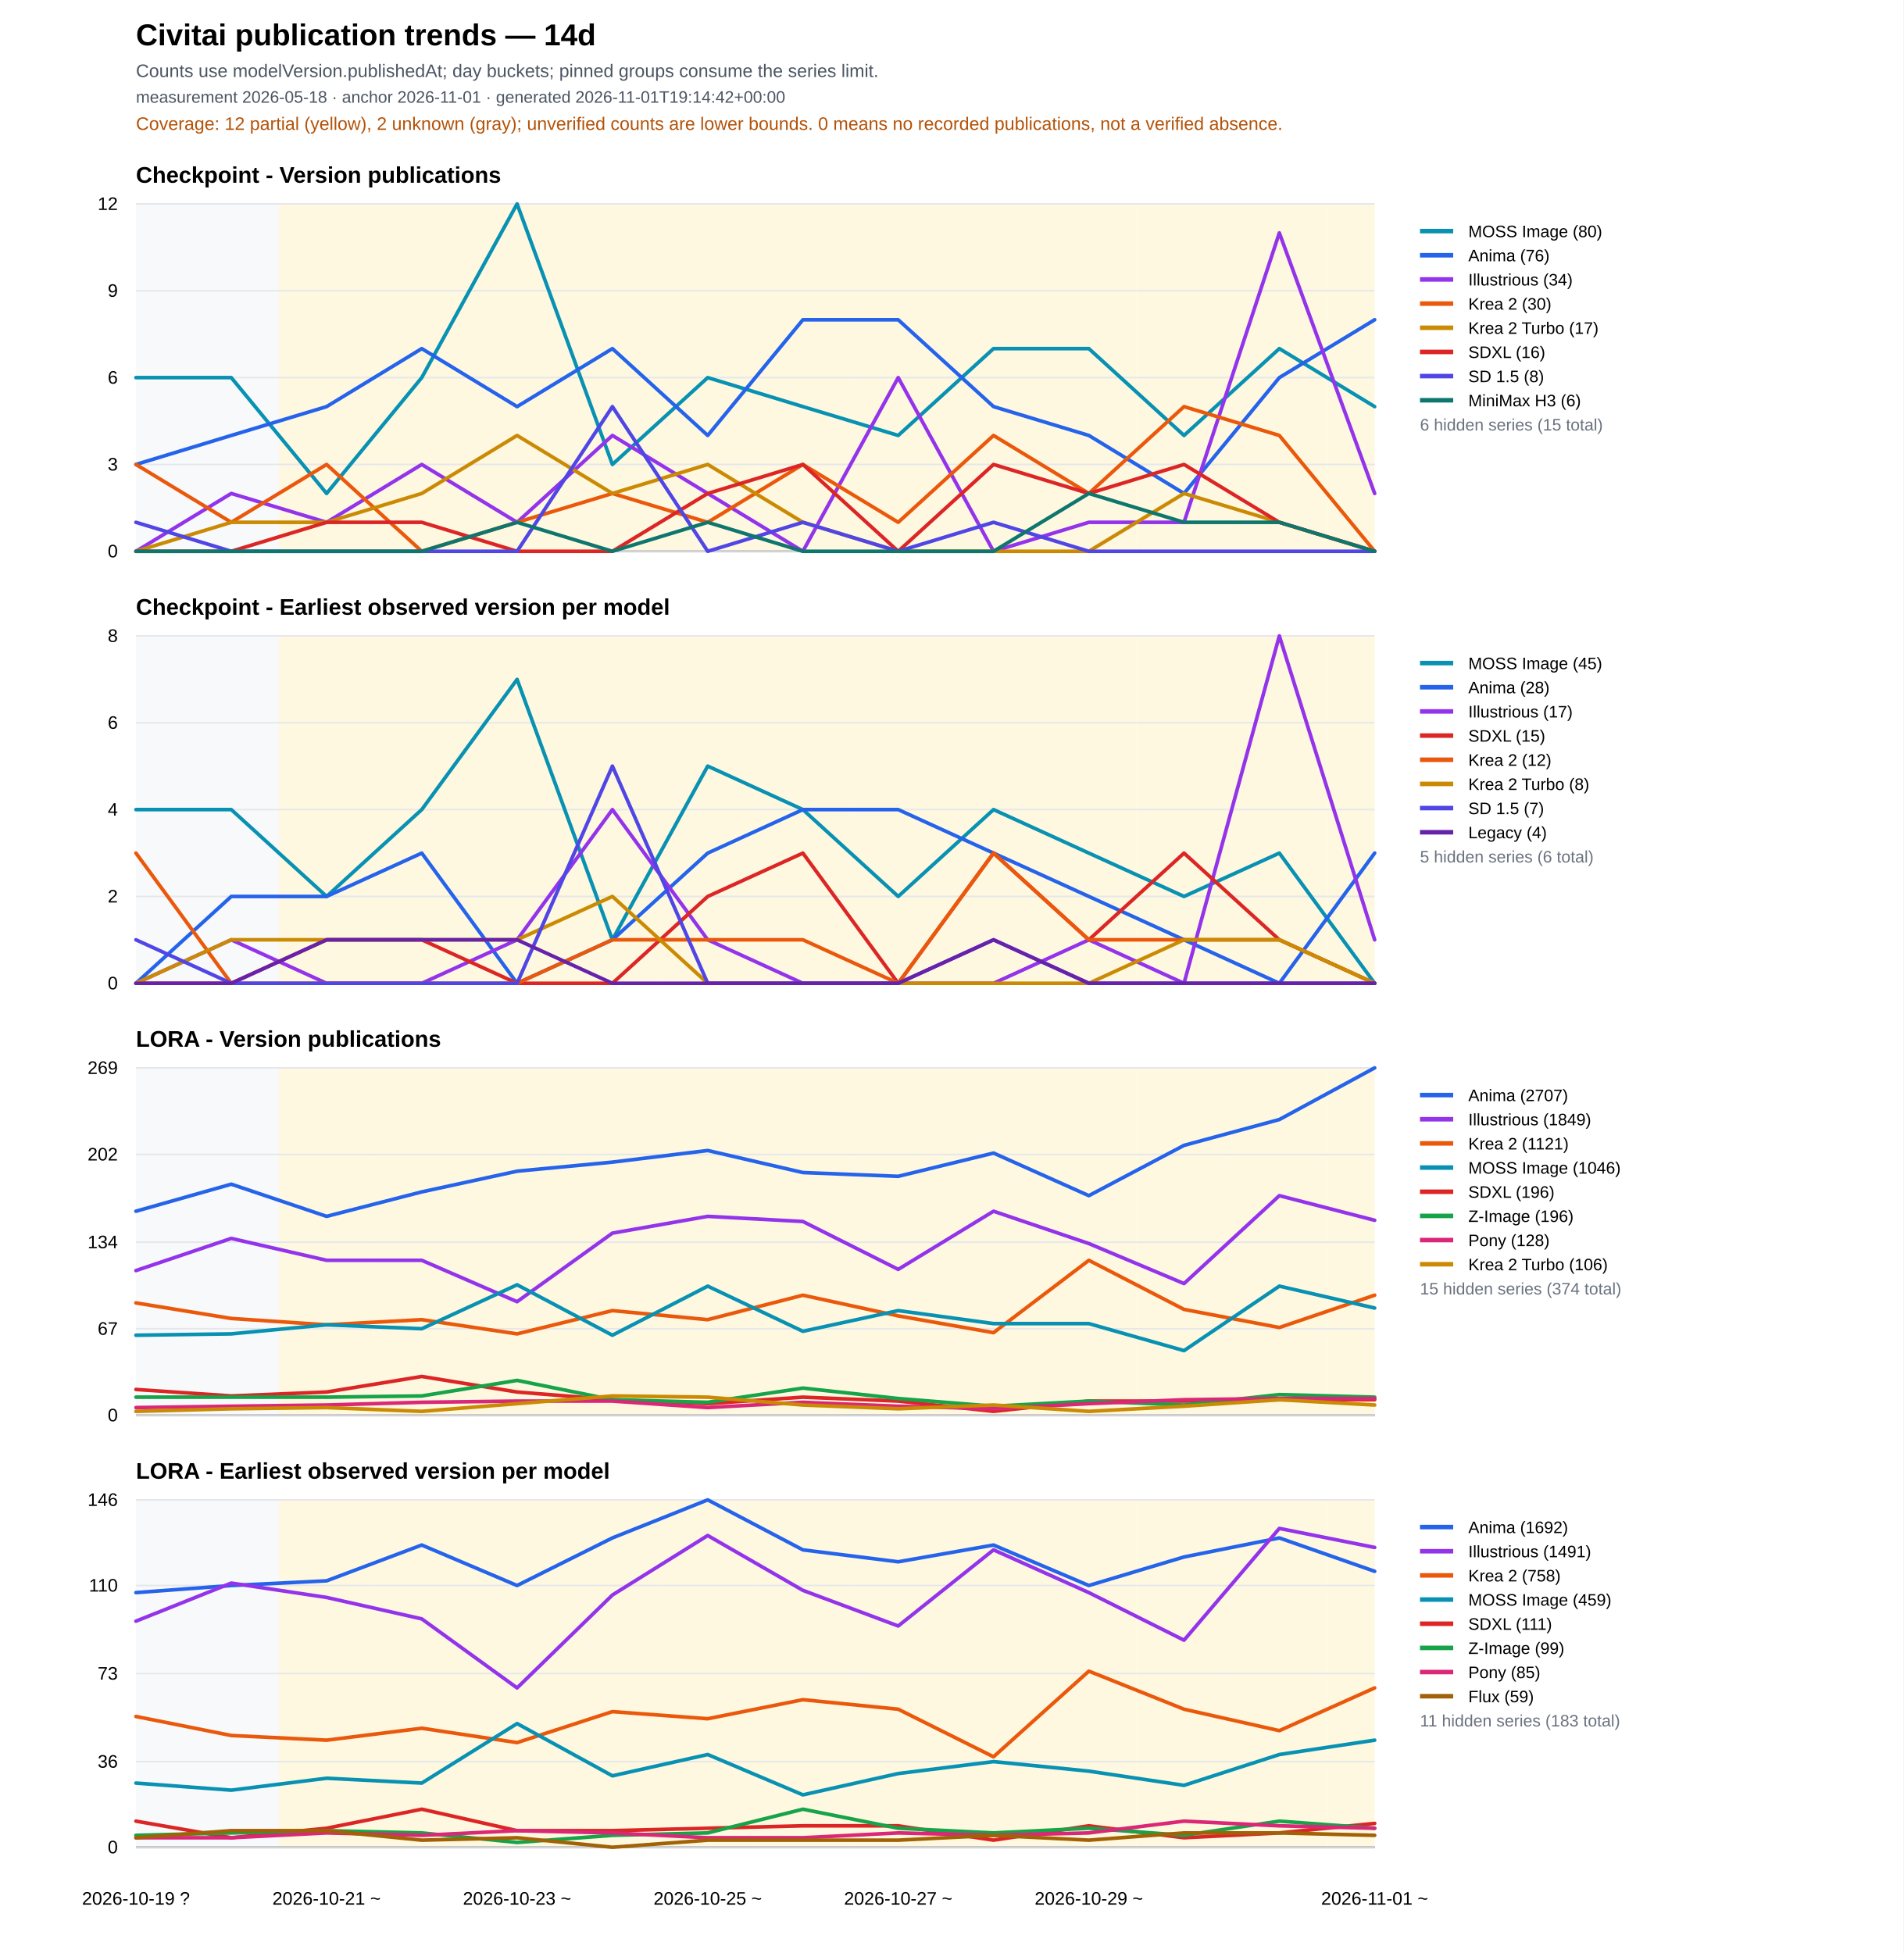
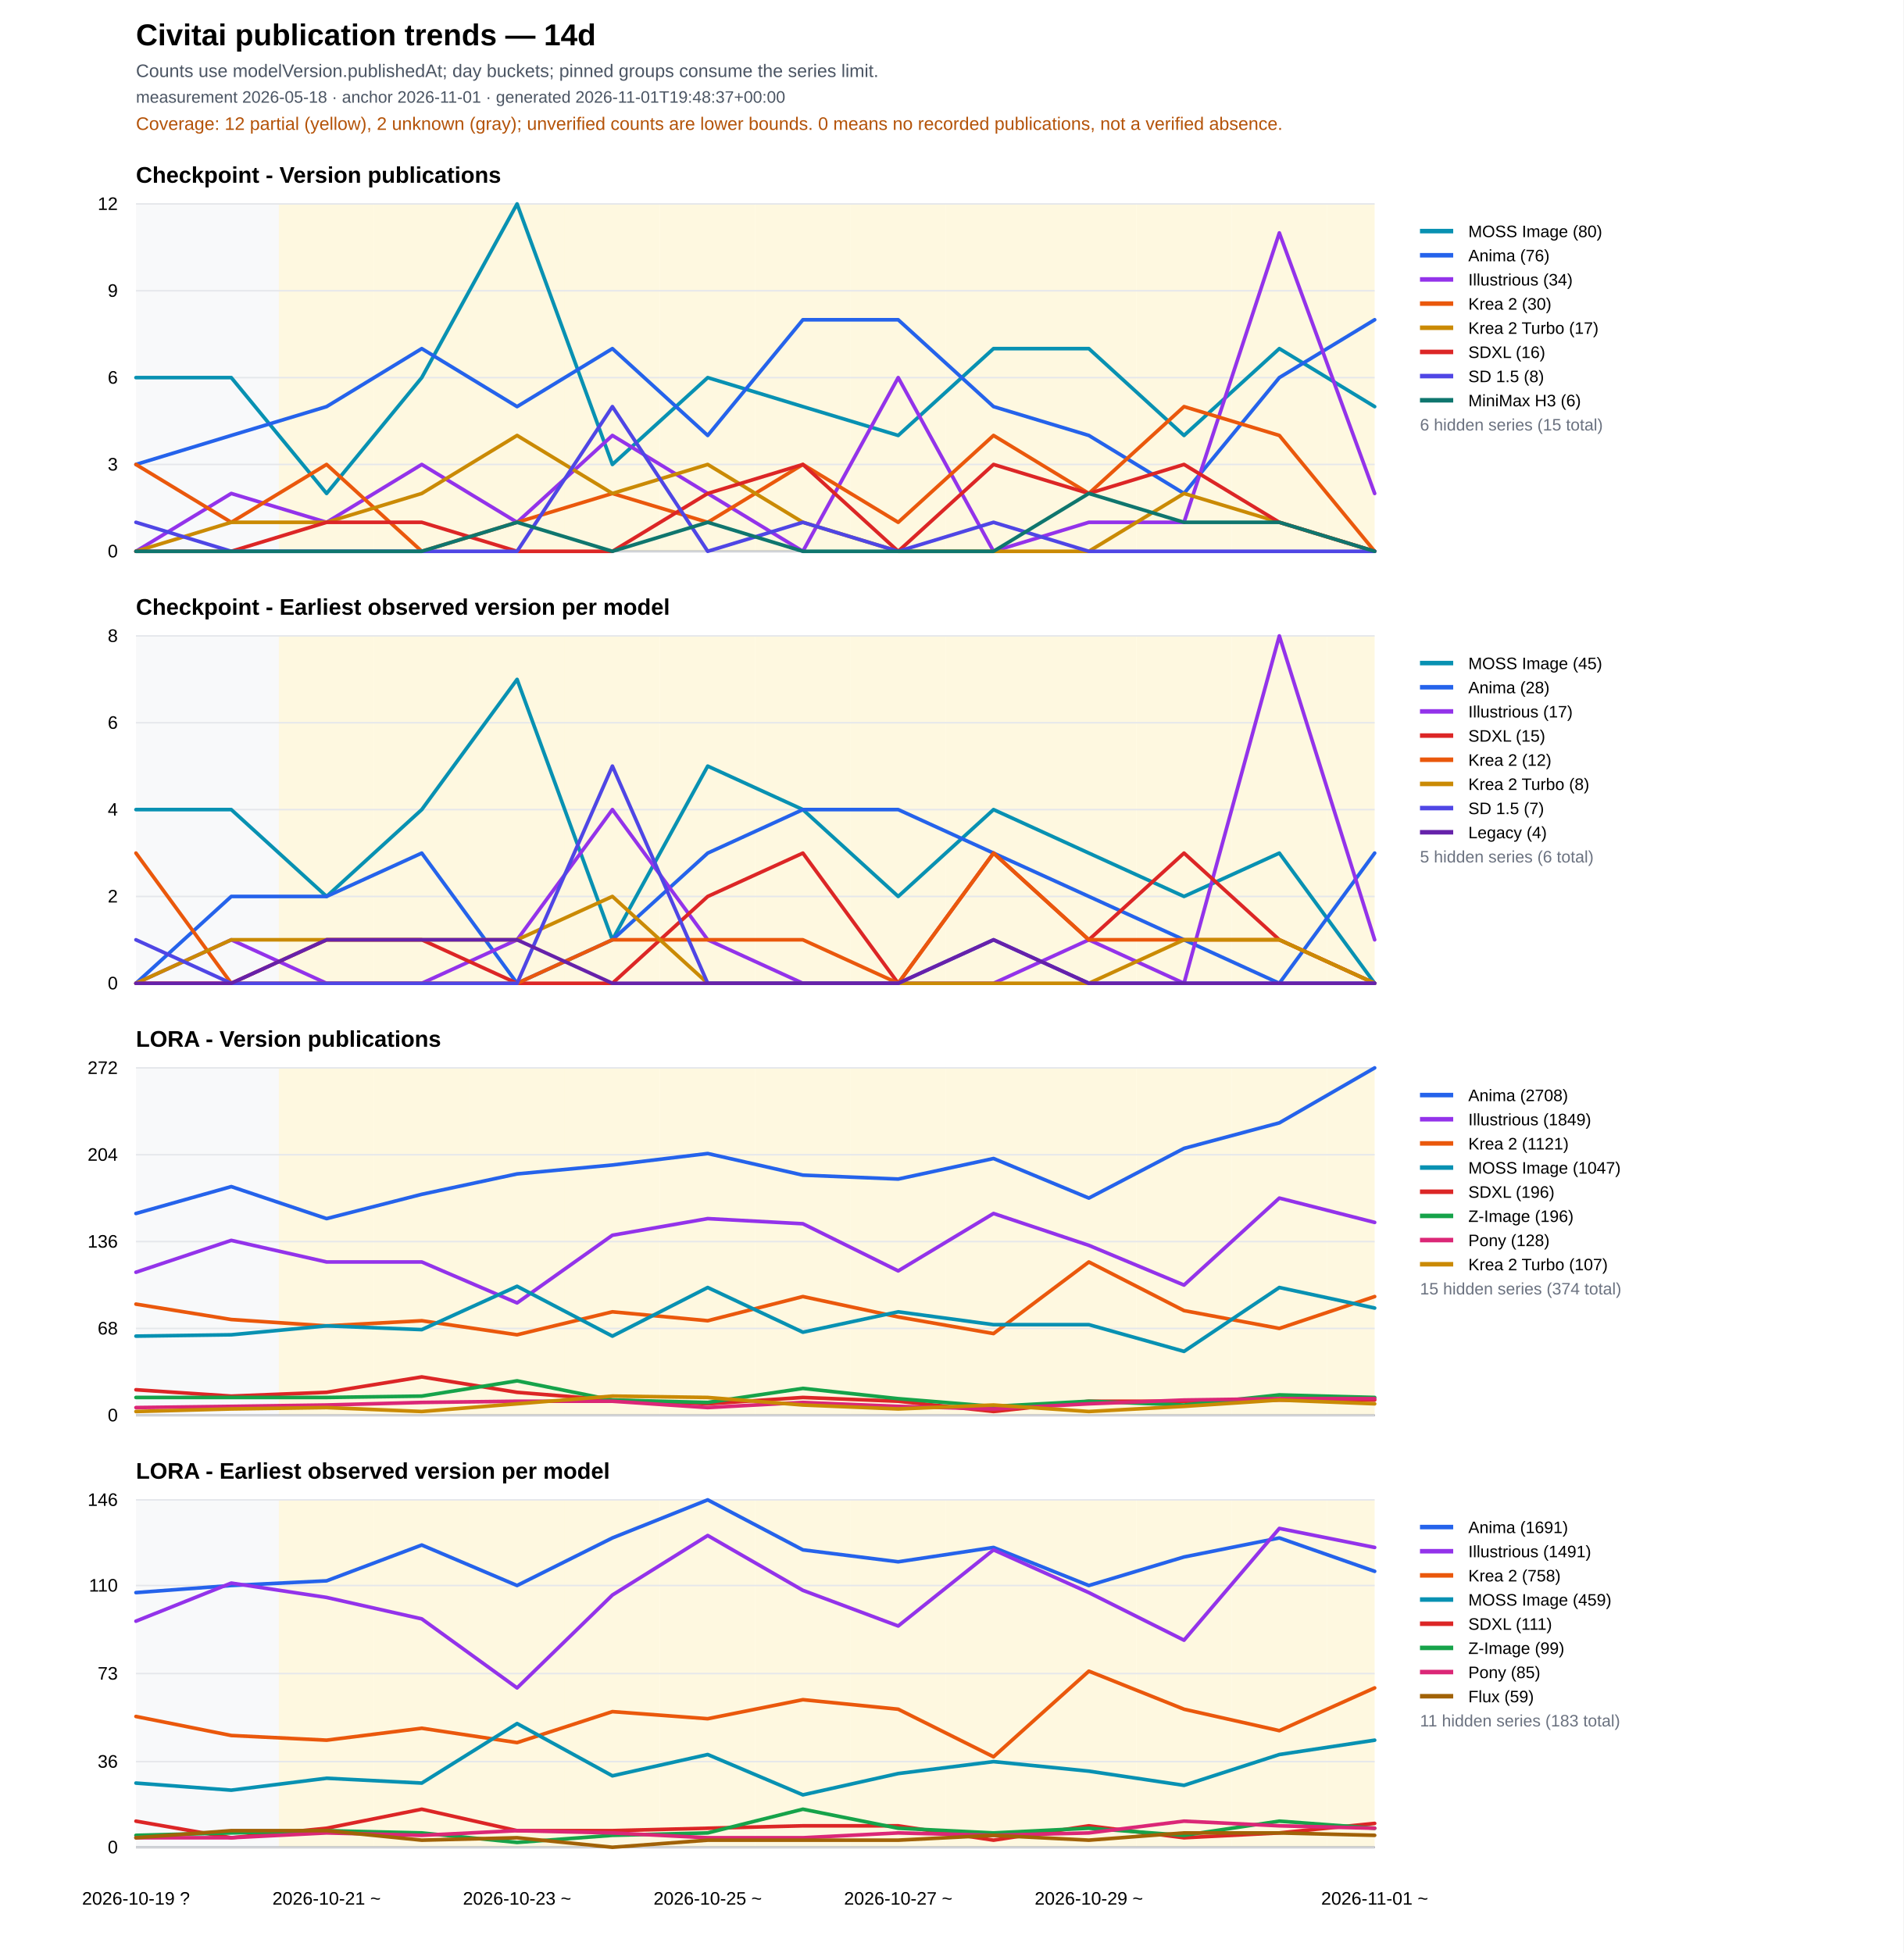
<svg xmlns="http://www.w3.org/2000/svg" width="1260" height="1293" viewBox="0 0 1260 1293">
  <rect width="100%" height="100%" fill="#ffffff" />
  <text x="90" y="30" font-family="Arial" font-size="20" font-weight="700">Civitai publication trends — 14d</text>
  <text x="90" y="51" font-family="Arial" font-size="12" fill="#4b5563">Counts use modelVersion.publishedAt; day buckets; pinned groups consume the series limit.</text>
-   <text x="90" y="68" font-family="Arial" font-size="11" fill="#4b5563">measurement 2026-05-18 · anchor 2026-11-01 · generated 2026-11-01T19:14:42+00:00</text>
+   <text x="90" y="68" font-family="Arial" font-size="11" fill="#4b5563">measurement 2026-05-18 · anchor 2026-11-01 · generated 2026-11-01T19:48:37+00:00</text>
  <text x="90" y="86" font-family="Arial" font-size="12" fill="#b45309">Coverage: 12 partial (yellow), 2 unknown (gray); unverified counts are lower bounds. 0 means no recorded publications, not a verified absence.</text>
  <text x="90" y="121.0" font-family="Arial" font-size="15" font-weight="700">Checkpoint - Version publications</text>
  <rect data-quality="unknown" x="90.0" y="135.0" width="31.5" height="230" fill="#f3f4f6" opacity="0.55" />
  <rect data-quality="unknown" x="121.5" y="135.0" width="63.1" height="230" fill="#f3f4f6" opacity="0.55" />
  <rect data-quality="partial" x="184.6" y="135.0" width="63.1" height="230" fill="#fef3c7" opacity="0.55" />
  <rect data-quality="partial" x="247.7" y="135.0" width="63.1" height="230" fill="#fef3c7" opacity="0.55" />
  <rect data-quality="partial" x="310.8" y="135.0" width="63.1" height="230" fill="#fef3c7" opacity="0.55" />
  <rect data-quality="partial" x="373.8" y="135.0" width="63.1" height="230" fill="#fef3c7" opacity="0.55" />
  <rect data-quality="partial" x="436.9" y="135.0" width="63.1" height="230" fill="#fef3c7" opacity="0.55" />
  <rect data-quality="partial" x="500.0" y="135.0" width="63.1" height="230" fill="#fef3c7" opacity="0.55" />
  <rect data-quality="partial" x="563.1" y="135.0" width="63.1" height="230" fill="#fef3c7" opacity="0.55" />
  <rect data-quality="partial" x="626.2" y="135.0" width="63.1" height="230" fill="#fef3c7" opacity="0.55" />
  <rect data-quality="partial" x="689.2" y="135.0" width="63.1" height="230" fill="#fef3c7" opacity="0.55" />
  <rect data-quality="partial" x="752.3" y="135.0" width="63.1" height="230" fill="#fef3c7" opacity="0.55" />
  <rect data-quality="partial" x="815.4" y="135.0" width="63.1" height="230" fill="#fef3c7" opacity="0.55" />
  <rect data-quality="partial" x="878.5" y="135.0" width="31.5" height="230" fill="#fef3c7" opacity="0.55" />
  <line x1="90" y1="365.0" x2="910" y2="365.0" stroke="#111827" />
  <line x1="90" y1="365.0" x2="910" y2="365.0" stroke="#e5e7eb" />
  <text x="78" y="369.0" text-anchor="end" font-family="Arial" font-size="12">0</text>
  <line x1="90" y1="307.5" x2="910" y2="307.5" stroke="#e5e7eb" />
  <text x="78" y="311.5" text-anchor="end" font-family="Arial" font-size="12">3</text>
  <line x1="90" y1="250.0" x2="910" y2="250.0" stroke="#e5e7eb" />
  <text x="78" y="254.0" text-anchor="end" font-family="Arial" font-size="12">6</text>
  <line x1="90" y1="192.5" x2="910" y2="192.5" stroke="#e5e7eb" />
  <text x="78" y="196.5" text-anchor="end" font-family="Arial" font-size="12">9</text>
  <line x1="90" y1="135.0" x2="910" y2="135.0" stroke="#e5e7eb" />
  <text x="78" y="139.0" text-anchor="end" font-family="Arial" font-size="12">12</text>
  <polyline fill="none" stroke="#0891b2" stroke-width="2.4" stroke-linejoin="round" stroke-linecap="round" points="90.0,250.0 153.1,250.0 216.2,326.7 279.2,250.0 342.3,135.0 405.4,307.5 468.5,250.0 531.5,269.2 594.6,288.3 657.7,230.8 720.8,230.8 783.8,288.3 846.9,230.8 910.0,269.2" />
  <line x1="940" y1="153" x2="962" y2="153" stroke="#0891b2" stroke-width="3" />
  <text x="972" y="157" font-family="Arial" font-size="11">
    <tspan x="972" dy="0">MOSS Image (80)</tspan>
  </text>
  <polyline fill="none" stroke="#2563eb" stroke-width="2.4" stroke-linejoin="round" stroke-linecap="round" points="90.0,307.5 153.1,288.3 216.2,269.2 279.2,230.8 342.3,269.2 405.4,230.8 468.5,288.3 531.5,211.7 594.6,211.7 657.7,269.2 720.8,288.3 783.8,326.7 846.9,250.0 910.0,211.7" />
  <line x1="940" y1="169" x2="962" y2="169" stroke="#2563eb" stroke-width="3" />
  <text x="972" y="173" font-family="Arial" font-size="11">
    <tspan x="972" dy="0">Anima (76)</tspan>
  </text>
  <polyline fill="none" stroke="#9333ea" stroke-width="2.4" stroke-linejoin="round" stroke-linecap="round" points="90.0,365.0 153.1,326.7 216.2,345.8 279.2,307.5 342.3,345.8 405.4,288.3 468.5,326.7 531.5,365.0 594.6,250.0 657.7,365.0 720.8,345.8 783.8,345.8 846.9,154.2 910.0,326.7" />
  <line x1="940" y1="185" x2="962" y2="185" stroke="#9333ea" stroke-width="3" />
  <text x="972" y="189" font-family="Arial" font-size="11">
    <tspan x="972" dy="0">Illustrious (34)</tspan>
  </text>
  <polyline fill="none" stroke="#ea580c" stroke-width="2.4" stroke-linejoin="round" stroke-linecap="round" points="90.0,307.5 153.1,345.8 216.2,307.5 279.2,365.0 342.3,345.8 405.4,326.7 468.5,345.8 531.5,307.5 594.6,345.8 657.7,288.3 720.8,326.7 783.8,269.2 846.9,288.3 910.0,365.0" />
  <line x1="940" y1="201" x2="962" y2="201" stroke="#ea580c" stroke-width="3" />
  <text x="972" y="205" font-family="Arial" font-size="11">
    <tspan x="972" dy="0">Krea 2 (30)</tspan>
  </text>
  <polyline fill="none" stroke="#ca8a04" stroke-width="2.4" stroke-linejoin="round" stroke-linecap="round" points="90.0,365.0 153.1,345.8 216.2,345.8 279.2,326.7 342.3,288.3 405.4,326.7 468.5,307.5 531.5,345.8 594.6,365.0 657.7,365.0 720.8,365.0 783.8,326.7 846.9,345.8 910.0,365.0" />
  <line x1="940" y1="217" x2="962" y2="217" stroke="#ca8a04" stroke-width="3" />
  <text x="972" y="221" font-family="Arial" font-size="11">
    <tspan x="972" dy="0">Krea 2 Turbo (17)</tspan>
  </text>
  <polyline fill="none" stroke="#dc2626" stroke-width="2.4" stroke-linejoin="round" stroke-linecap="round" points="90.0,365.0 153.1,365.0 216.2,345.8 279.2,345.8 342.3,365.0 405.4,365.0 468.5,326.7 531.5,307.5 594.6,365.0 657.7,307.5 720.8,326.7 783.8,307.5 846.9,345.8 910.0,365.0" />
  <line x1="940" y1="233" x2="962" y2="233" stroke="#dc2626" stroke-width="3" />
  <text x="972" y="237" font-family="Arial" font-size="11">
    <tspan x="972" dy="0">SDXL (16)</tspan>
  </text>
  <polyline fill="none" stroke="#4f46e5" stroke-width="2.4" stroke-linejoin="round" stroke-linecap="round" points="90.0,345.8 153.1,365.0 216.2,365.0 279.2,365.0 342.3,365.0 405.4,269.2 468.5,365.0 531.5,345.8 594.6,365.0 657.7,345.8 720.8,365.0 783.8,365.0 846.9,365.0 910.0,365.0" />
  <line x1="940" y1="249" x2="962" y2="249" stroke="#4f46e5" stroke-width="3" />
  <text x="972" y="253" font-family="Arial" font-size="11">
    <tspan x="972" dy="0">SD 1.5 (8)</tspan>
  </text>
  <polyline fill="none" stroke="#0f766e" stroke-width="2.4" stroke-linejoin="round" stroke-linecap="round" points="90.0,365.0 153.1,365.0 216.2,365.0 279.2,365.0 342.3,345.8 405.4,365.0 468.5,345.8 531.5,365.0 594.6,365.0 657.7,365.0 720.8,326.7 783.8,345.8 846.9,345.8 910.0,365.0" />
  <line x1="940" y1="265" x2="962" y2="265" stroke="#0f766e" stroke-width="3" />
  <text x="972" y="269" font-family="Arial" font-size="11">
    <tspan x="972" dy="0">MiniMax H3 (6)</tspan>
  </text>
  <text x="940" y="285" font-family="Arial" font-size="11" fill="#6b7280">6 hidden series (15 total)</text>
  <text x="90" y="407.0" font-family="Arial" font-size="15" font-weight="700">Checkpoint - Earliest observed version per model</text>
  <rect data-quality="unknown" x="90.0" y="421.0" width="31.5" height="230" fill="#f3f4f6" opacity="0.55" />
  <rect data-quality="unknown" x="121.5" y="421.0" width="63.1" height="230" fill="#f3f4f6" opacity="0.55" />
  <rect data-quality="partial" x="184.6" y="421.0" width="63.1" height="230" fill="#fef3c7" opacity="0.55" />
  <rect data-quality="partial" x="247.7" y="421.0" width="63.1" height="230" fill="#fef3c7" opacity="0.55" />
  <rect data-quality="partial" x="310.8" y="421.0" width="63.1" height="230" fill="#fef3c7" opacity="0.55" />
  <rect data-quality="partial" x="373.8" y="421.0" width="63.1" height="230" fill="#fef3c7" opacity="0.55" />
  <rect data-quality="partial" x="436.9" y="421.0" width="63.1" height="230" fill="#fef3c7" opacity="0.55" />
  <rect data-quality="partial" x="500.0" y="421.0" width="63.1" height="230" fill="#fef3c7" opacity="0.55" />
  <rect data-quality="partial" x="563.1" y="421.0" width="63.1" height="230" fill="#fef3c7" opacity="0.55" />
  <rect data-quality="partial" x="626.2" y="421.0" width="63.1" height="230" fill="#fef3c7" opacity="0.55" />
  <rect data-quality="partial" x="689.2" y="421.0" width="63.1" height="230" fill="#fef3c7" opacity="0.55" />
  <rect data-quality="partial" x="752.3" y="421.0" width="63.1" height="230" fill="#fef3c7" opacity="0.55" />
  <rect data-quality="partial" x="815.4" y="421.0" width="63.1" height="230" fill="#fef3c7" opacity="0.55" />
  <rect data-quality="partial" x="878.5" y="421.0" width="31.5" height="230" fill="#fef3c7" opacity="0.55" />
  <line x1="90" y1="651.0" x2="910" y2="651.0" stroke="#111827" />
  <line x1="90" y1="651.0" x2="910" y2="651.0" stroke="#e5e7eb" />
  <text x="78" y="655.0" text-anchor="end" font-family="Arial" font-size="12">0</text>
  <line x1="90" y1="593.5" x2="910" y2="593.5" stroke="#e5e7eb" />
  <text x="78" y="597.5" text-anchor="end" font-family="Arial" font-size="12">2</text>
  <line x1="90" y1="536.0" x2="910" y2="536.0" stroke="#e5e7eb" />
  <text x="78" y="540.0" text-anchor="end" font-family="Arial" font-size="12">4</text>
  <line x1="90" y1="478.5" x2="910" y2="478.5" stroke="#e5e7eb" />
  <text x="78" y="482.5" text-anchor="end" font-family="Arial" font-size="12">6</text>
  <line x1="90" y1="421.0" x2="910" y2="421.0" stroke="#e5e7eb" />
  <text x="78" y="425.0" text-anchor="end" font-family="Arial" font-size="12">8</text>
  <polyline fill="none" stroke="#0891b2" stroke-width="2.4" stroke-linejoin="round" stroke-linecap="round" points="90.0,536.0 153.1,536.0 216.2,593.5 279.2,536.0 342.3,449.8 405.4,622.2 468.5,507.2 531.5,536.0 594.6,593.5 657.7,536.0 720.8,564.8 783.8,593.5 846.9,564.8 910.0,651.0" />
  <line x1="940" y1="439" x2="962" y2="439" stroke="#0891b2" stroke-width="3" />
  <text x="972" y="443" font-family="Arial" font-size="11">
    <tspan x="972" dy="0">MOSS Image (45)</tspan>
  </text>
  <polyline fill="none" stroke="#2563eb" stroke-width="2.4" stroke-linejoin="round" stroke-linecap="round" points="90.0,651.0 153.1,593.5 216.2,593.5 279.2,564.8 342.3,651.0 405.4,622.2 468.5,564.8 531.5,536.0 594.6,536.0 657.7,564.8 720.8,593.5 783.8,622.2 846.9,651.0 910.0,564.8" />
  <line x1="940" y1="455" x2="962" y2="455" stroke="#2563eb" stroke-width="3" />
  <text x="972" y="459" font-family="Arial" font-size="11">
    <tspan x="972" dy="0">Anima (28)</tspan>
  </text>
  <polyline fill="none" stroke="#9333ea" stroke-width="2.4" stroke-linejoin="round" stroke-linecap="round" points="90.0,651.0 153.1,622.2 216.2,651.0 279.2,651.0 342.3,622.2 405.4,536.0 468.5,622.2 531.5,651.0 594.6,651.0 657.7,651.0 720.8,622.2 783.8,651.0 846.9,421.0 910.0,622.2" />
  <line x1="940" y1="471" x2="962" y2="471" stroke="#9333ea" stroke-width="3" />
  <text x="972" y="475" font-family="Arial" font-size="11">
    <tspan x="972" dy="0">Illustrious (17)</tspan>
  </text>
  <polyline fill="none" stroke="#dc2626" stroke-width="2.4" stroke-linejoin="round" stroke-linecap="round" points="90.0,651.0 153.1,651.0 216.2,622.2 279.2,622.2 342.3,651.0 405.4,651.0 468.5,593.5 531.5,564.8 594.6,651.0 657.7,564.8 720.8,622.2 783.8,564.8 846.9,622.2 910.0,651.0" />
  <line x1="940" y1="487" x2="962" y2="487" stroke="#dc2626" stroke-width="3" />
  <text x="972" y="491" font-family="Arial" font-size="11">
    <tspan x="972" dy="0">SDXL (15)</tspan>
  </text>
  <polyline fill="none" stroke="#ea580c" stroke-width="2.4" stroke-linejoin="round" stroke-linecap="round" points="90.0,564.8 153.1,651.0 216.2,651.0 279.2,651.0 342.3,651.0 405.4,622.2 468.5,622.2 531.5,622.2 594.6,651.0 657.7,564.8 720.8,622.2 783.8,622.2 846.9,622.2 910.0,651.0" />
  <line x1="940" y1="503" x2="962" y2="503" stroke="#ea580c" stroke-width="3" />
  <text x="972" y="507" font-family="Arial" font-size="11">
    <tspan x="972" dy="0">Krea 2 (12)</tspan>
  </text>
  <polyline fill="none" stroke="#ca8a04" stroke-width="2.4" stroke-linejoin="round" stroke-linecap="round" points="90.0,651.0 153.1,622.2 216.2,622.2 279.2,622.2 342.3,622.2 405.4,593.5 468.5,651.0 531.5,651.0 594.6,651.0 657.7,651.0 720.8,651.0 783.8,622.2 846.9,622.2 910.0,651.0" />
  <line x1="940" y1="519" x2="962" y2="519" stroke="#ca8a04" stroke-width="3" />
  <text x="972" y="523" font-family="Arial" font-size="11">
    <tspan x="972" dy="0">Krea 2 Turbo (8)</tspan>
  </text>
  <polyline fill="none" stroke="#4f46e5" stroke-width="2.4" stroke-linejoin="round" stroke-linecap="round" points="90.0,622.2 153.1,651.0 216.2,651.0 279.2,651.0 342.3,651.0 405.4,507.2 468.5,651.0 531.5,651.0 594.6,651.0 657.7,622.2 720.8,651.0 783.8,651.0 846.9,651.0 910.0,651.0" />
  <line x1="940" y1="535" x2="962" y2="535" stroke="#4f46e5" stroke-width="3" />
  <text x="972" y="539" font-family="Arial" font-size="11">
    <tspan x="972" dy="0">SD 1.5 (7)</tspan>
  </text>
  <polyline fill="none" stroke="#6622aa" stroke-width="2.4" stroke-linejoin="round" stroke-linecap="round" points="90.0,651.0 153.1,651.0 216.2,622.2 279.2,622.2 342.3,622.2 405.4,651.0 468.5,651.0 531.5,651.0 594.6,651.0 657.7,622.2 720.8,651.0 783.8,651.0 846.9,651.0 910.0,651.0" />
  <line x1="940" y1="551" x2="962" y2="551" stroke="#6622aa" stroke-width="3" />
  <text x="972" y="555" font-family="Arial" font-size="11">
    <tspan x="972" dy="0">Legacy (4)</tspan>
  </text>
  <text x="940" y="571" font-family="Arial" font-size="11" fill="#6b7280">5 hidden series (6 total)</text>
  <text x="90" y="693.0" font-family="Arial" font-size="15" font-weight="700">LORA - Version publications</text>
  <rect data-quality="unknown" x="90.0" y="707.0" width="31.5" height="230" fill="#f3f4f6" opacity="0.55" />
  <rect data-quality="unknown" x="121.5" y="707.0" width="63.1" height="230" fill="#f3f4f6" opacity="0.55" />
  <rect data-quality="partial" x="184.6" y="707.0" width="63.1" height="230" fill="#fef3c7" opacity="0.55" />
  <rect data-quality="partial" x="247.7" y="707.0" width="63.1" height="230" fill="#fef3c7" opacity="0.55" />
  <rect data-quality="partial" x="310.8" y="707.0" width="63.1" height="230" fill="#fef3c7" opacity="0.55" />
  <rect data-quality="partial" x="373.8" y="707.0" width="63.1" height="230" fill="#fef3c7" opacity="0.55" />
  <rect data-quality="partial" x="436.9" y="707.0" width="63.1" height="230" fill="#fef3c7" opacity="0.55" />
  <rect data-quality="partial" x="500.0" y="707.0" width="63.1" height="230" fill="#fef3c7" opacity="0.55" />
  <rect data-quality="partial" x="563.1" y="707.0" width="63.1" height="230" fill="#fef3c7" opacity="0.55" />
  <rect data-quality="partial" x="626.2" y="707.0" width="63.1" height="230" fill="#fef3c7" opacity="0.55" />
  <rect data-quality="partial" x="689.2" y="707.0" width="63.1" height="230" fill="#fef3c7" opacity="0.55" />
  <rect data-quality="partial" x="752.3" y="707.0" width="63.1" height="230" fill="#fef3c7" opacity="0.55" />
  <rect data-quality="partial" x="815.4" y="707.0" width="63.1" height="230" fill="#fef3c7" opacity="0.55" />
  <rect data-quality="partial" x="878.5" y="707.0" width="31.5" height="230" fill="#fef3c7" opacity="0.55" />
  <line x1="90" y1="937.0" x2="910" y2="937.0" stroke="#111827" />
  <line x1="90" y1="937.0" x2="910" y2="937.0" stroke="#e5e7eb" />
  <text x="78" y="941.0" text-anchor="end" font-family="Arial" font-size="12">0</text>
-   <line x1="90" y1="879.7" x2="910" y2="879.7" stroke="#e5e7eb" />
-   <text x="78" y="883.7" text-anchor="end" font-family="Arial" font-size="12">67</text>
-   <line x1="90" y1="822.4" x2="910" y2="822.4" stroke="#e5e7eb" />
-   <text x="78" y="826.4" text-anchor="end" font-family="Arial" font-size="12">134</text>
-   <line x1="90" y1="764.3" x2="910" y2="764.3" stroke="#e5e7eb" />
-   <text x="78" y="768.3" text-anchor="end" font-family="Arial" font-size="12">202</text>
+   <line x1="90" y1="879.5" x2="910" y2="879.5" stroke="#e5e7eb" />
+   <text x="78" y="883.5" text-anchor="end" font-family="Arial" font-size="12">68</text>
+   <line x1="90" y1="822.0" x2="910" y2="822.0" stroke="#e5e7eb" />
+   <text x="78" y="826.0" text-anchor="end" font-family="Arial" font-size="12">136</text>
+   <line x1="90" y1="764.5" x2="910" y2="764.5" stroke="#e5e7eb" />
+   <text x="78" y="768.5" text-anchor="end" font-family="Arial" font-size="12">204</text>
  <line x1="90" y1="707.0" x2="910" y2="707.0" stroke="#e5e7eb" />
-   <text x="78" y="711.0" text-anchor="end" font-family="Arial" font-size="12">269</text>
-   <polyline fill="none" stroke="#2563eb" stroke-width="2.4" stroke-linejoin="round" stroke-linecap="round" points="90.0,801.9 153.1,784.0 216.2,805.3 279.2,789.1 342.3,775.4 405.4,769.4 468.5,761.7 531.5,776.3 594.6,778.8 657.7,763.4 720.8,791.6 783.8,758.3 846.9,741.2 910.0,707.0" />
+   <text x="78" y="711.0" text-anchor="end" font-family="Arial" font-size="12">272</text>
+   <polyline fill="none" stroke="#2563eb" stroke-width="2.4" stroke-linejoin="round" stroke-linecap="round" points="90.0,803.4 153.1,785.6 216.2,806.8 279.2,790.7 342.3,777.2 405.4,771.3 468.5,763.7 531.5,778.0 594.6,780.6 657.7,767.0 720.8,793.2 783.8,760.3 846.9,743.4 910.0,707.0" />
  <line x1="940" y1="725" x2="962" y2="725" stroke="#2563eb" stroke-width="3" />
  <text x="972" y="729" font-family="Arial" font-size="11">
-     <tspan x="972" dy="0">Anima (2707)</tspan>
-   </text>
-   <polyline fill="none" stroke="#9333ea" stroke-width="2.4" stroke-linejoin="round" stroke-linecap="round" points="90.0,841.2 153.1,819.9 216.2,834.4 279.2,834.4 342.3,861.8 405.4,816.4 468.5,805.3 531.5,808.7 594.6,840.4 657.7,801.9 720.8,823.3 783.8,849.8 846.9,791.6 910.0,807.9" />
+     <tspan x="972" dy="0">Anima (2708)</tspan>
+   </text>
+   <polyline fill="none" stroke="#9333ea" stroke-width="2.4" stroke-linejoin="round" stroke-linecap="round" points="90.0,842.3 153.1,821.2 216.2,835.5 279.2,835.5 342.3,862.6 405.4,817.8 468.5,806.8 531.5,810.2 594.6,841.4 657.7,803.4 720.8,824.5 783.8,850.8 846.9,793.2 910.0,809.3" />
  <line x1="940" y1="741" x2="962" y2="741" stroke="#9333ea" stroke-width="3" />
  <text x="972" y="745" font-family="Arial" font-size="11">
    <tspan x="972" dy="0">Illustrious (1849)</tspan>
  </text>
-   <polyline fill="none" stroke="#ea580c" stroke-width="2.4" stroke-linejoin="round" stroke-linecap="round" points="90.0,862.6 153.1,872.9 216.2,877.1 279.2,873.7 342.3,883.1 405.4,867.7 468.5,873.7 531.5,857.5 594.6,871.2 657.7,882.3 720.8,834.4 783.8,866.9 846.9,878.9 910.0,857.5" />
+   <polyline fill="none" stroke="#ea580c" stroke-width="2.4" stroke-linejoin="round" stroke-linecap="round" points="90.0,863.4 153.1,873.6 216.2,877.8 279.2,874.4 342.3,883.7 405.4,868.5 468.5,874.4 531.5,858.4 594.6,871.9 657.7,882.9 720.8,835.5 783.8,867.7 846.9,879.5 910.0,858.4" />
  <line x1="940" y1="757" x2="962" y2="757" stroke="#ea580c" stroke-width="3" />
  <text x="972" y="761" font-family="Arial" font-size="11">
    <tspan x="972" dy="0">Krea 2 (1121)</tspan>
  </text>
-   <polyline fill="none" stroke="#0891b2" stroke-width="2.4" stroke-linejoin="round" stroke-linecap="round" points="90.0,884.0 153.1,883.1 216.2,877.1 279.2,879.7 342.3,850.6 405.4,884.0 468.5,851.5 531.5,881.4 594.6,867.7 657.7,876.3 720.8,876.3 783.8,894.2 846.9,851.5 910.0,866.0" />
+   <polyline fill="none" stroke="#0891b2" stroke-width="2.4" stroke-linejoin="round" stroke-linecap="round" points="90.0,884.6 153.1,883.7 216.2,877.8 279.2,880.3 342.3,851.6 405.4,884.6 468.5,852.4 531.5,882.0 594.6,868.5 657.7,877.0 720.8,877.0 783.8,894.7 846.9,852.4 910.0,866.0" />
  <line x1="940" y1="773" x2="962" y2="773" stroke="#0891b2" stroke-width="3" />
  <text x="972" y="777" font-family="Arial" font-size="11">
-     <tspan x="972" dy="0">MOSS Image (1046)</tspan>
-   </text>
-   <polyline fill="none" stroke="#dc2626" stroke-width="2.4" stroke-linejoin="round" stroke-linecap="round" points="90.0,919.9 153.1,924.2 216.2,921.6 279.2,911.3 342.3,921.6 405.4,926.7 468.5,929.3 531.5,925.0 594.6,927.6 657.7,934.4 720.8,927.6 783.8,927.6 846.9,926.7 910.0,926.7" />
+     <tspan x="972" dy="0">MOSS Image (1047)</tspan>
+   </text>
+   <polyline fill="none" stroke="#dc2626" stroke-width="2.4" stroke-linejoin="round" stroke-linecap="round" points="90.0,920.1 153.1,924.3 216.2,921.8 279.2,911.6 342.3,921.8 405.4,926.9 468.5,929.4 531.5,925.2 594.6,927.7 657.7,934.5 720.8,927.7 783.8,927.7 846.9,926.9 910.0,926.9" />
  <line x1="940" y1="789" x2="962" y2="789" stroke="#dc2626" stroke-width="3" />
  <text x="972" y="793" font-family="Arial" font-size="11">
    <tspan x="972" dy="0">SDXL (196)</tspan>
  </text>
-   <polyline fill="none" stroke="#16a34a" stroke-width="2.4" stroke-linejoin="round" stroke-linecap="round" points="90.0,925.0 153.1,925.0 216.2,925.0 279.2,924.2 342.3,913.9 405.4,926.7 468.5,928.4 531.5,919.0 594.6,925.9 657.7,931.0 720.8,927.6 783.8,930.2 846.9,923.3 910.0,925.0" />
+   <polyline fill="none" stroke="#16a34a" stroke-width="2.4" stroke-linejoin="round" stroke-linecap="round" points="90.0,925.2 153.1,925.2 216.2,925.2 279.2,924.3 342.3,914.2 405.4,926.9 468.5,928.5 531.5,919.2 594.6,926.0 657.7,931.1 720.8,927.7 783.8,930.2 846.9,923.5 910.0,925.2" />
  <line x1="940" y1="805" x2="962" y2="805" stroke="#16a34a" stroke-width="3" />
  <text x="972" y="809" font-family="Arial" font-size="11">
    <tspan x="972" dy="0">Z-Image (196)</tspan>
  </text>
-   <polyline fill="none" stroke="#db2777" stroke-width="2.4" stroke-linejoin="round" stroke-linecap="round" points="90.0,931.9 153.1,931.0 216.2,930.2 279.2,928.4 342.3,927.6 405.4,927.6 468.5,931.9 531.5,928.4 594.6,931.0 657.7,932.7 720.8,929.3 783.8,926.7 846.9,925.9 910.0,925.9" />
+   <polyline fill="none" stroke="#db2777" stroke-width="2.4" stroke-linejoin="round" stroke-linecap="round" points="90.0,931.9 153.1,931.1 216.2,930.2 279.2,928.5 342.3,927.7 405.4,927.7 468.5,931.9 531.5,928.5 594.6,931.1 657.7,932.8 720.8,929.4 783.8,926.9 846.9,926.0 910.0,926.0" />
  <line x1="940" y1="821" x2="962" y2="821" stroke="#db2777" stroke-width="3" />
  <text x="972" y="825" font-family="Arial" font-size="11">
    <tspan x="972" dy="0">Pony (128)</tspan>
  </text>
-   <polyline fill="none" stroke="#ca8a04" stroke-width="2.4" stroke-linejoin="round" stroke-linecap="round" points="90.0,934.4 153.1,932.7 216.2,931.9 279.2,934.4 342.3,929.3 405.4,924.2 468.5,925.0 531.5,930.2 594.6,932.7 657.7,930.2 720.8,934.4 783.8,931.0 846.9,926.7 910.0,930.2" />
+   <polyline fill="none" stroke="#ca8a04" stroke-width="2.4" stroke-linejoin="round" stroke-linecap="round" points="90.0,934.5 153.1,932.8 216.2,931.9 279.2,934.5 342.3,929.4 405.4,924.3 468.5,925.2 531.5,930.2 594.6,932.8 657.7,930.2 720.8,934.5 783.8,931.1 846.9,926.9 910.0,929.4" />
  <line x1="940" y1="837" x2="962" y2="837" stroke="#ca8a04" stroke-width="3" />
  <text x="972" y="841" font-family="Arial" font-size="11">
-     <tspan x="972" dy="0">Krea 2 Turbo (106)</tspan>
+     <tspan x="972" dy="0">Krea 2 Turbo (107)</tspan>
  </text>
  <text x="940" y="857" font-family="Arial" font-size="11" fill="#6b7280">15 hidden series (374 total)</text>
  <text x="90" y="979.0" font-family="Arial" font-size="15" font-weight="700">LORA - Earliest observed version per model</text>
  <rect data-quality="unknown" x="90.0" y="993.0" width="31.5" height="230" fill="#f3f4f6" opacity="0.55" />
  <rect data-quality="unknown" x="121.5" y="993.0" width="63.1" height="230" fill="#f3f4f6" opacity="0.55" />
  <rect data-quality="partial" x="184.6" y="993.0" width="63.1" height="230" fill="#fef3c7" opacity="0.55" />
  <rect data-quality="partial" x="247.7" y="993.0" width="63.1" height="230" fill="#fef3c7" opacity="0.55" />
  <rect data-quality="partial" x="310.8" y="993.0" width="63.1" height="230" fill="#fef3c7" opacity="0.55" />
  <rect data-quality="partial" x="373.8" y="993.0" width="63.1" height="230" fill="#fef3c7" opacity="0.55" />
  <rect data-quality="partial" x="436.9" y="993.0" width="63.1" height="230" fill="#fef3c7" opacity="0.55" />
  <rect data-quality="partial" x="500.0" y="993.0" width="63.1" height="230" fill="#fef3c7" opacity="0.55" />
  <rect data-quality="partial" x="563.1" y="993.0" width="63.1" height="230" fill="#fef3c7" opacity="0.55" />
  <rect data-quality="partial" x="626.2" y="993.0" width="63.1" height="230" fill="#fef3c7" opacity="0.55" />
  <rect data-quality="partial" x="689.2" y="993.0" width="63.1" height="230" fill="#fef3c7" opacity="0.55" />
  <rect data-quality="partial" x="752.3" y="993.0" width="63.1" height="230" fill="#fef3c7" opacity="0.55" />
  <rect data-quality="partial" x="815.4" y="993.0" width="63.1" height="230" fill="#fef3c7" opacity="0.55" />
  <rect data-quality="partial" x="878.5" y="993.0" width="31.5" height="230" fill="#fef3c7" opacity="0.55" />
  <line x1="90" y1="1223.0" x2="910" y2="1223.0" stroke="#111827" />
  <line x1="90" y1="1223.0" x2="910" y2="1223.0" stroke="#e5e7eb" />
  <text x="78" y="1227.0" text-anchor="end" font-family="Arial" font-size="12">0</text>
  <line x1="90" y1="1166.3" x2="910" y2="1166.3" stroke="#e5e7eb" />
  <text x="78" y="1170.3" text-anchor="end" font-family="Arial" font-size="12">36</text>
  <line x1="90" y1="1108.0" x2="910" y2="1108.0" stroke="#e5e7eb" />
  <text x="78" y="1112.0" text-anchor="end" font-family="Arial" font-size="12">73</text>
  <line x1="90" y1="1049.7" x2="910" y2="1049.7" stroke="#e5e7eb" />
  <text x="78" y="1053.7" text-anchor="end" font-family="Arial" font-size="12">110</text>
  <line x1="90" y1="993.0" x2="910" y2="993.0" stroke="#e5e7eb" />
  <text x="78" y="997.0" text-anchor="end" font-family="Arial" font-size="12">146</text>
-   <polyline fill="none" stroke="#2563eb" stroke-width="2.4" stroke-linejoin="round" stroke-linecap="round" points="90.0,1054.4 153.1,1049.7 216.2,1046.6 279.2,1022.9 342.3,1049.7 405.4,1018.2 468.5,993.0 531.5,1026.1 594.6,1034.0 657.7,1022.9 720.8,1049.7 783.8,1030.8 846.9,1018.2 910.0,1040.3" />
+   <polyline fill="none" stroke="#2563eb" stroke-width="2.4" stroke-linejoin="round" stroke-linecap="round" points="90.0,1054.4 153.1,1049.7 216.2,1046.6 279.2,1022.9 342.3,1049.7 405.4,1018.2 468.5,993.0 531.5,1026.1 594.6,1034.0 657.7,1024.5 720.8,1049.7 783.8,1030.8 846.9,1018.2 910.0,1040.3" />
  <line x1="940" y1="1011" x2="962" y2="1011" stroke="#2563eb" stroke-width="3" />
  <text x="972" y="1015" font-family="Arial" font-size="11">
-     <tspan x="972" dy="0">Anima (1692)</tspan>
+     <tspan x="972" dy="0">Anima (1691)</tspan>
  </text>
  <polyline fill="none" stroke="#9333ea" stroke-width="2.4" stroke-linejoin="round" stroke-linecap="round" points="90.0,1073.3 153.1,1048.1 216.2,1057.6 279.2,1071.8 342.3,1117.5 405.4,1056.0 468.5,1016.6 531.5,1052.9 594.6,1076.5 657.7,1026.1 720.8,1054.4 783.8,1085.9 846.9,1011.9 910.0,1024.5" />
  <line x1="940" y1="1027" x2="962" y2="1027" stroke="#9333ea" stroke-width="3" />
  <text x="972" y="1031" font-family="Arial" font-size="11">
    <tspan x="972" dy="0">Illustrious (1491)</tspan>
  </text>
  <polyline fill="none" stroke="#ea580c" stroke-width="2.4" stroke-linejoin="round" stroke-linecap="round" points="90.0,1136.4 153.1,1149.0 216.2,1152.1 279.2,1144.2 342.3,1153.7 405.4,1133.2 468.5,1137.9 531.5,1125.3 594.6,1131.6 657.7,1163.1 720.8,1106.4 783.8,1131.6 846.9,1145.8 910.0,1117.5" />
  <line x1="940" y1="1043" x2="962" y2="1043" stroke="#ea580c" stroke-width="3" />
  <text x="972" y="1047" font-family="Arial" font-size="11">
    <tspan x="972" dy="0">Krea 2 (758)</tspan>
  </text>
  <polyline fill="none" stroke="#0891b2" stroke-width="2.4" stroke-linejoin="round" stroke-linecap="round" points="90.0,1180.5 153.1,1185.2 216.2,1177.3 279.2,1180.5 342.3,1141.1 405.4,1175.7 468.5,1161.6 531.5,1188.3 594.6,1174.2 657.7,1166.3 720.8,1172.6 783.8,1182.0 846.9,1161.6 910.0,1152.1" />
  <line x1="940" y1="1059" x2="962" y2="1059" stroke="#0891b2" stroke-width="3" />
  <text x="972" y="1063" font-family="Arial" font-size="11">
    <tspan x="972" dy="0">MOSS Image (459)</tspan>
  </text>
  <polyline fill="none" stroke="#dc2626" stroke-width="2.4" stroke-linejoin="round" stroke-linecap="round" points="90.0,1205.7 153.1,1216.7 216.2,1210.4 279.2,1197.8 342.3,1212.0 405.4,1212.0 468.5,1210.4 531.5,1208.8 594.6,1208.8 657.7,1218.3 720.8,1208.8 783.8,1216.7 846.9,1213.5 910.0,1207.2" />
  <line x1="940" y1="1075" x2="962" y2="1075" stroke="#dc2626" stroke-width="3" />
  <text x="972" y="1079" font-family="Arial" font-size="11">
    <tspan x="972" dy="0">SDXL (111)</tspan>
  </text>
  <polyline fill="none" stroke="#16a34a" stroke-width="2.4" stroke-linejoin="round" stroke-linecap="round" points="90.0,1215.1 153.1,1213.5 216.2,1212.0 279.2,1213.5 342.3,1219.8 405.4,1215.1 468.5,1213.5 531.5,1197.8 594.6,1210.4 657.7,1213.5 720.8,1210.4 783.8,1215.1 846.9,1205.7 910.0,1210.4" />
  <line x1="940" y1="1091" x2="962" y2="1091" stroke="#16a34a" stroke-width="3" />
  <text x="972" y="1095" font-family="Arial" font-size="11">
    <tspan x="972" dy="0">Z-Image (99)</tspan>
  </text>
  <polyline fill="none" stroke="#db2777" stroke-width="2.4" stroke-linejoin="round" stroke-linecap="round" points="90.0,1216.7 153.1,1216.7 216.2,1213.5 279.2,1215.1 342.3,1212.0 405.4,1213.5 468.5,1216.7 531.5,1216.7 594.6,1213.5 657.7,1215.1 720.8,1213.5 783.8,1205.7 846.9,1208.8 910.0,1210.4" />
  <line x1="940" y1="1107" x2="962" y2="1107" stroke="#db2777" stroke-width="3" />
  <text x="972" y="1111" font-family="Arial" font-size="11">
    <tspan x="972" dy="0">Pony (85)</tspan>
  </text>
  <polyline fill="none" stroke="#a16207" stroke-width="2.4" stroke-linejoin="round" stroke-linecap="round" points="90.0,1216.7 153.1,1212.0 216.2,1212.0 279.2,1218.3 342.3,1216.7 405.4,1223.0 468.5,1218.3 531.5,1218.3 594.6,1218.3 657.7,1215.1 720.8,1218.3 783.8,1213.5 846.9,1213.5 910.0,1215.1" />
  <line x1="940" y1="1123" x2="962" y2="1123" stroke="#a16207" stroke-width="3" />
  <text x="972" y="1127" font-family="Arial" font-size="11">
    <tspan x="972" dy="0">Flux (59)</tspan>
  </text>
  <text x="940" y="1143" font-family="Arial" font-size="11" fill="#6b7280">11 hidden series (183 total)</text>
  <text x="90.0" y="1261" text-anchor="middle" font-family="Arial" font-size="12">2026-10-19 ?</text>
  <text x="216.2" y="1261" text-anchor="middle" font-family="Arial" font-size="12">2026-10-21 ~</text>
  <text x="342.3" y="1261" text-anchor="middle" font-family="Arial" font-size="12">2026-10-23 ~</text>
  <text x="468.5" y="1261" text-anchor="middle" font-family="Arial" font-size="12">2026-10-25 ~</text>
  <text x="594.6" y="1261" text-anchor="middle" font-family="Arial" font-size="12">2026-10-27 ~</text>
  <text x="720.8" y="1261" text-anchor="middle" font-family="Arial" font-size="12">2026-10-29 ~</text>
  <text x="910.0" y="1261" text-anchor="middle" font-family="Arial" font-size="12">2026-11-01 ~</text>
</svg>
